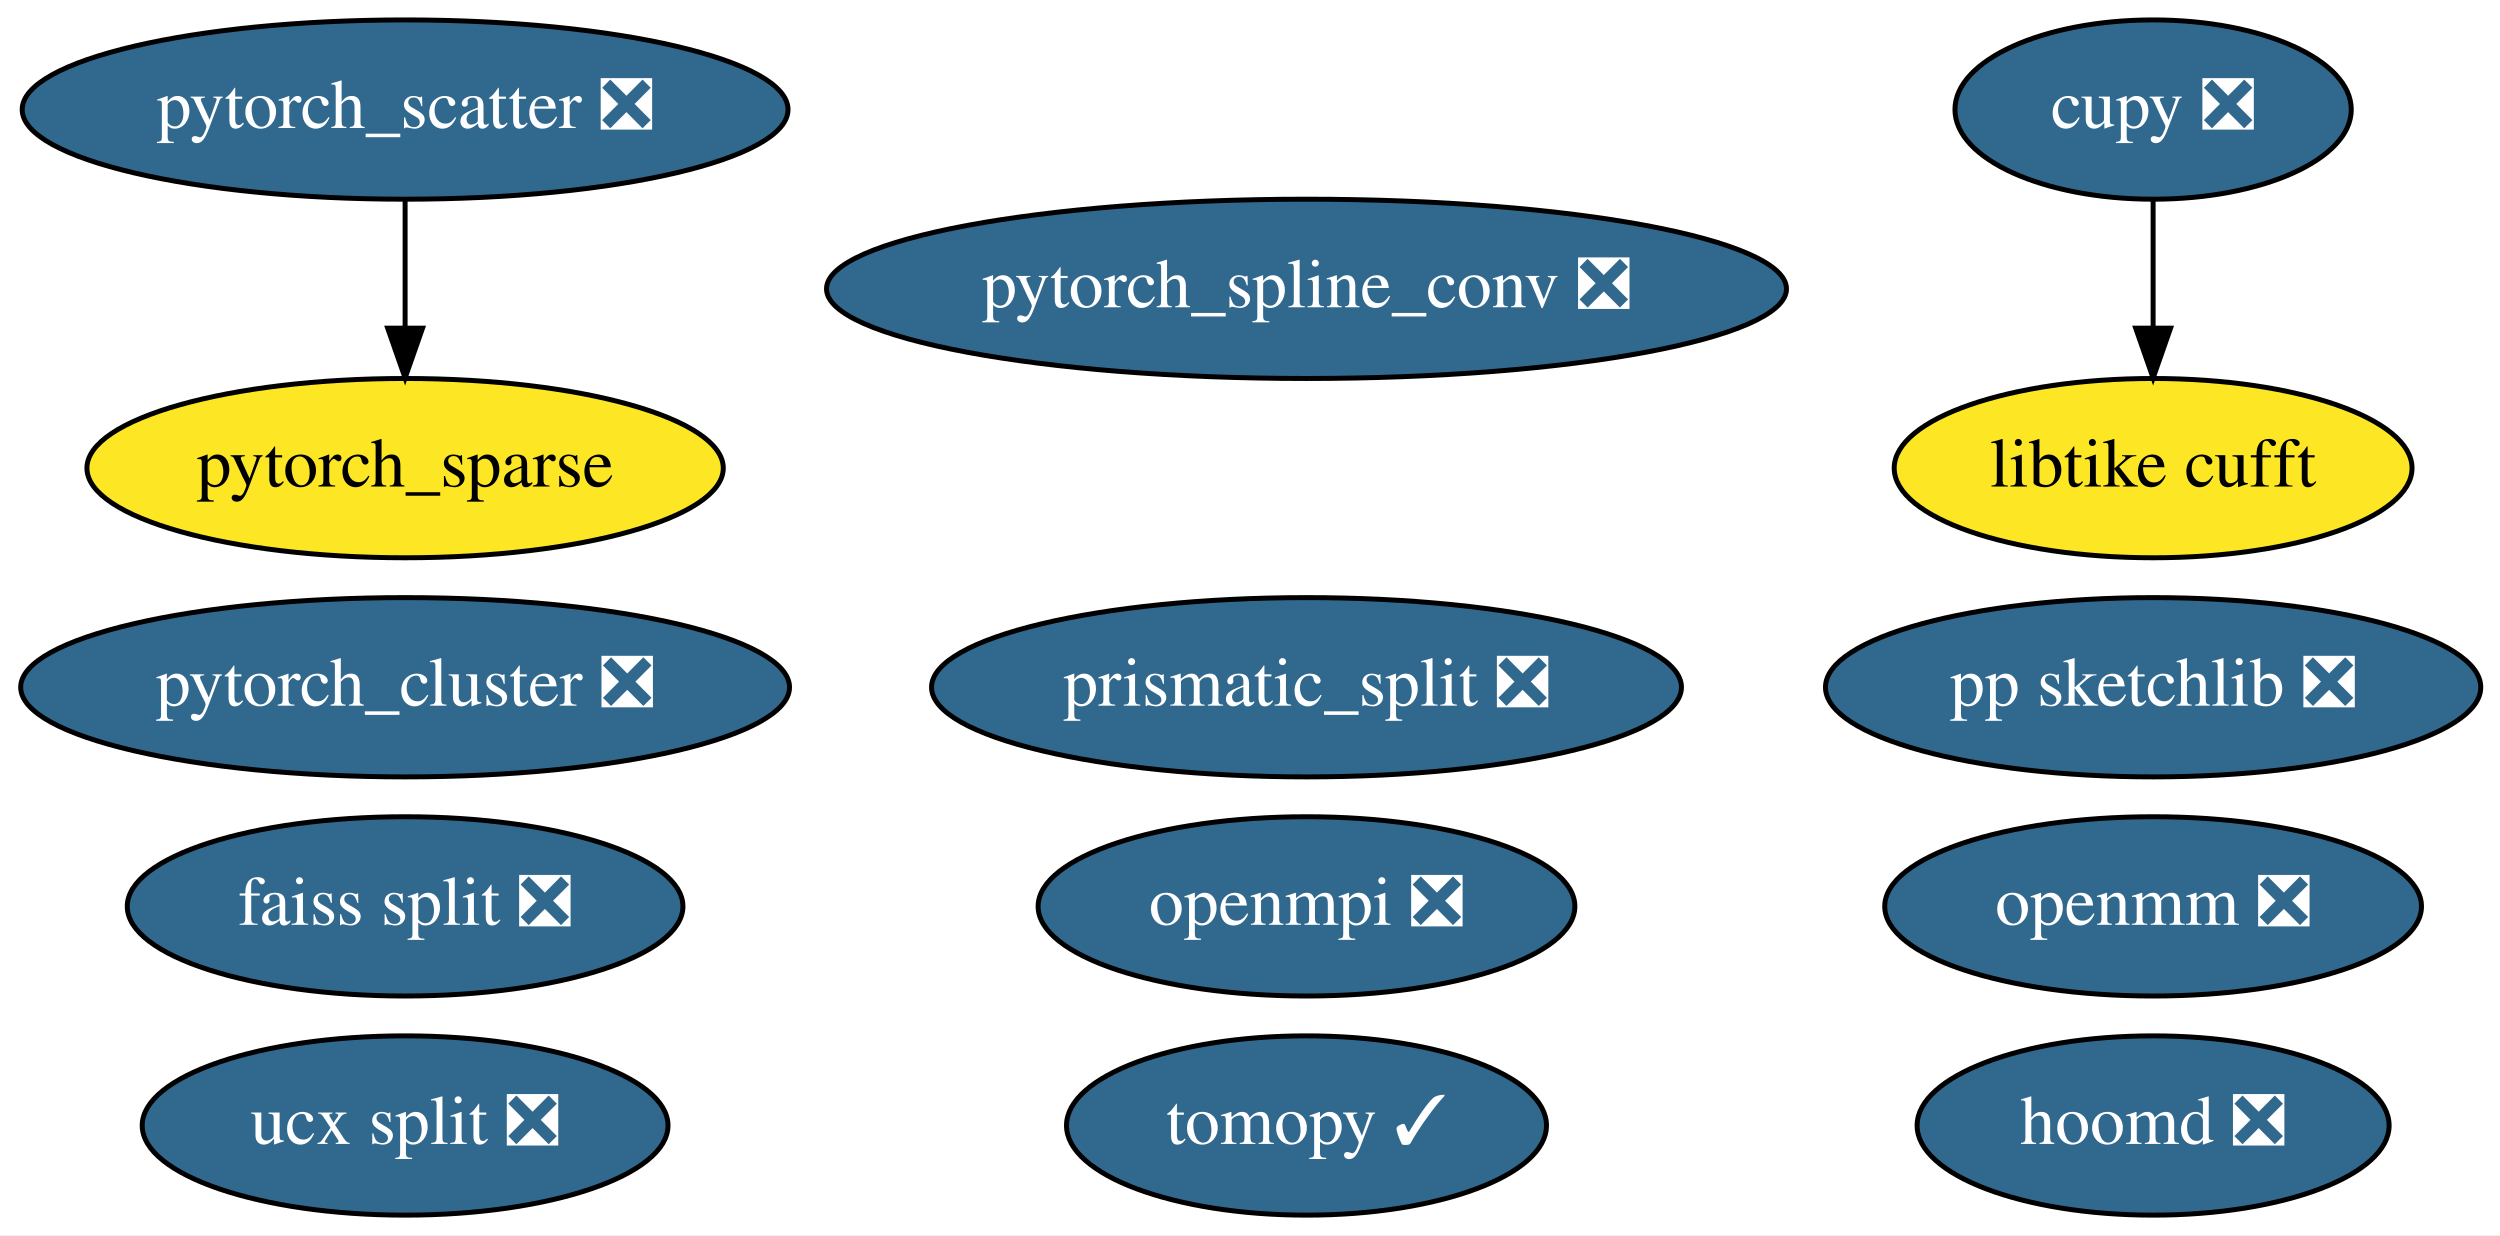
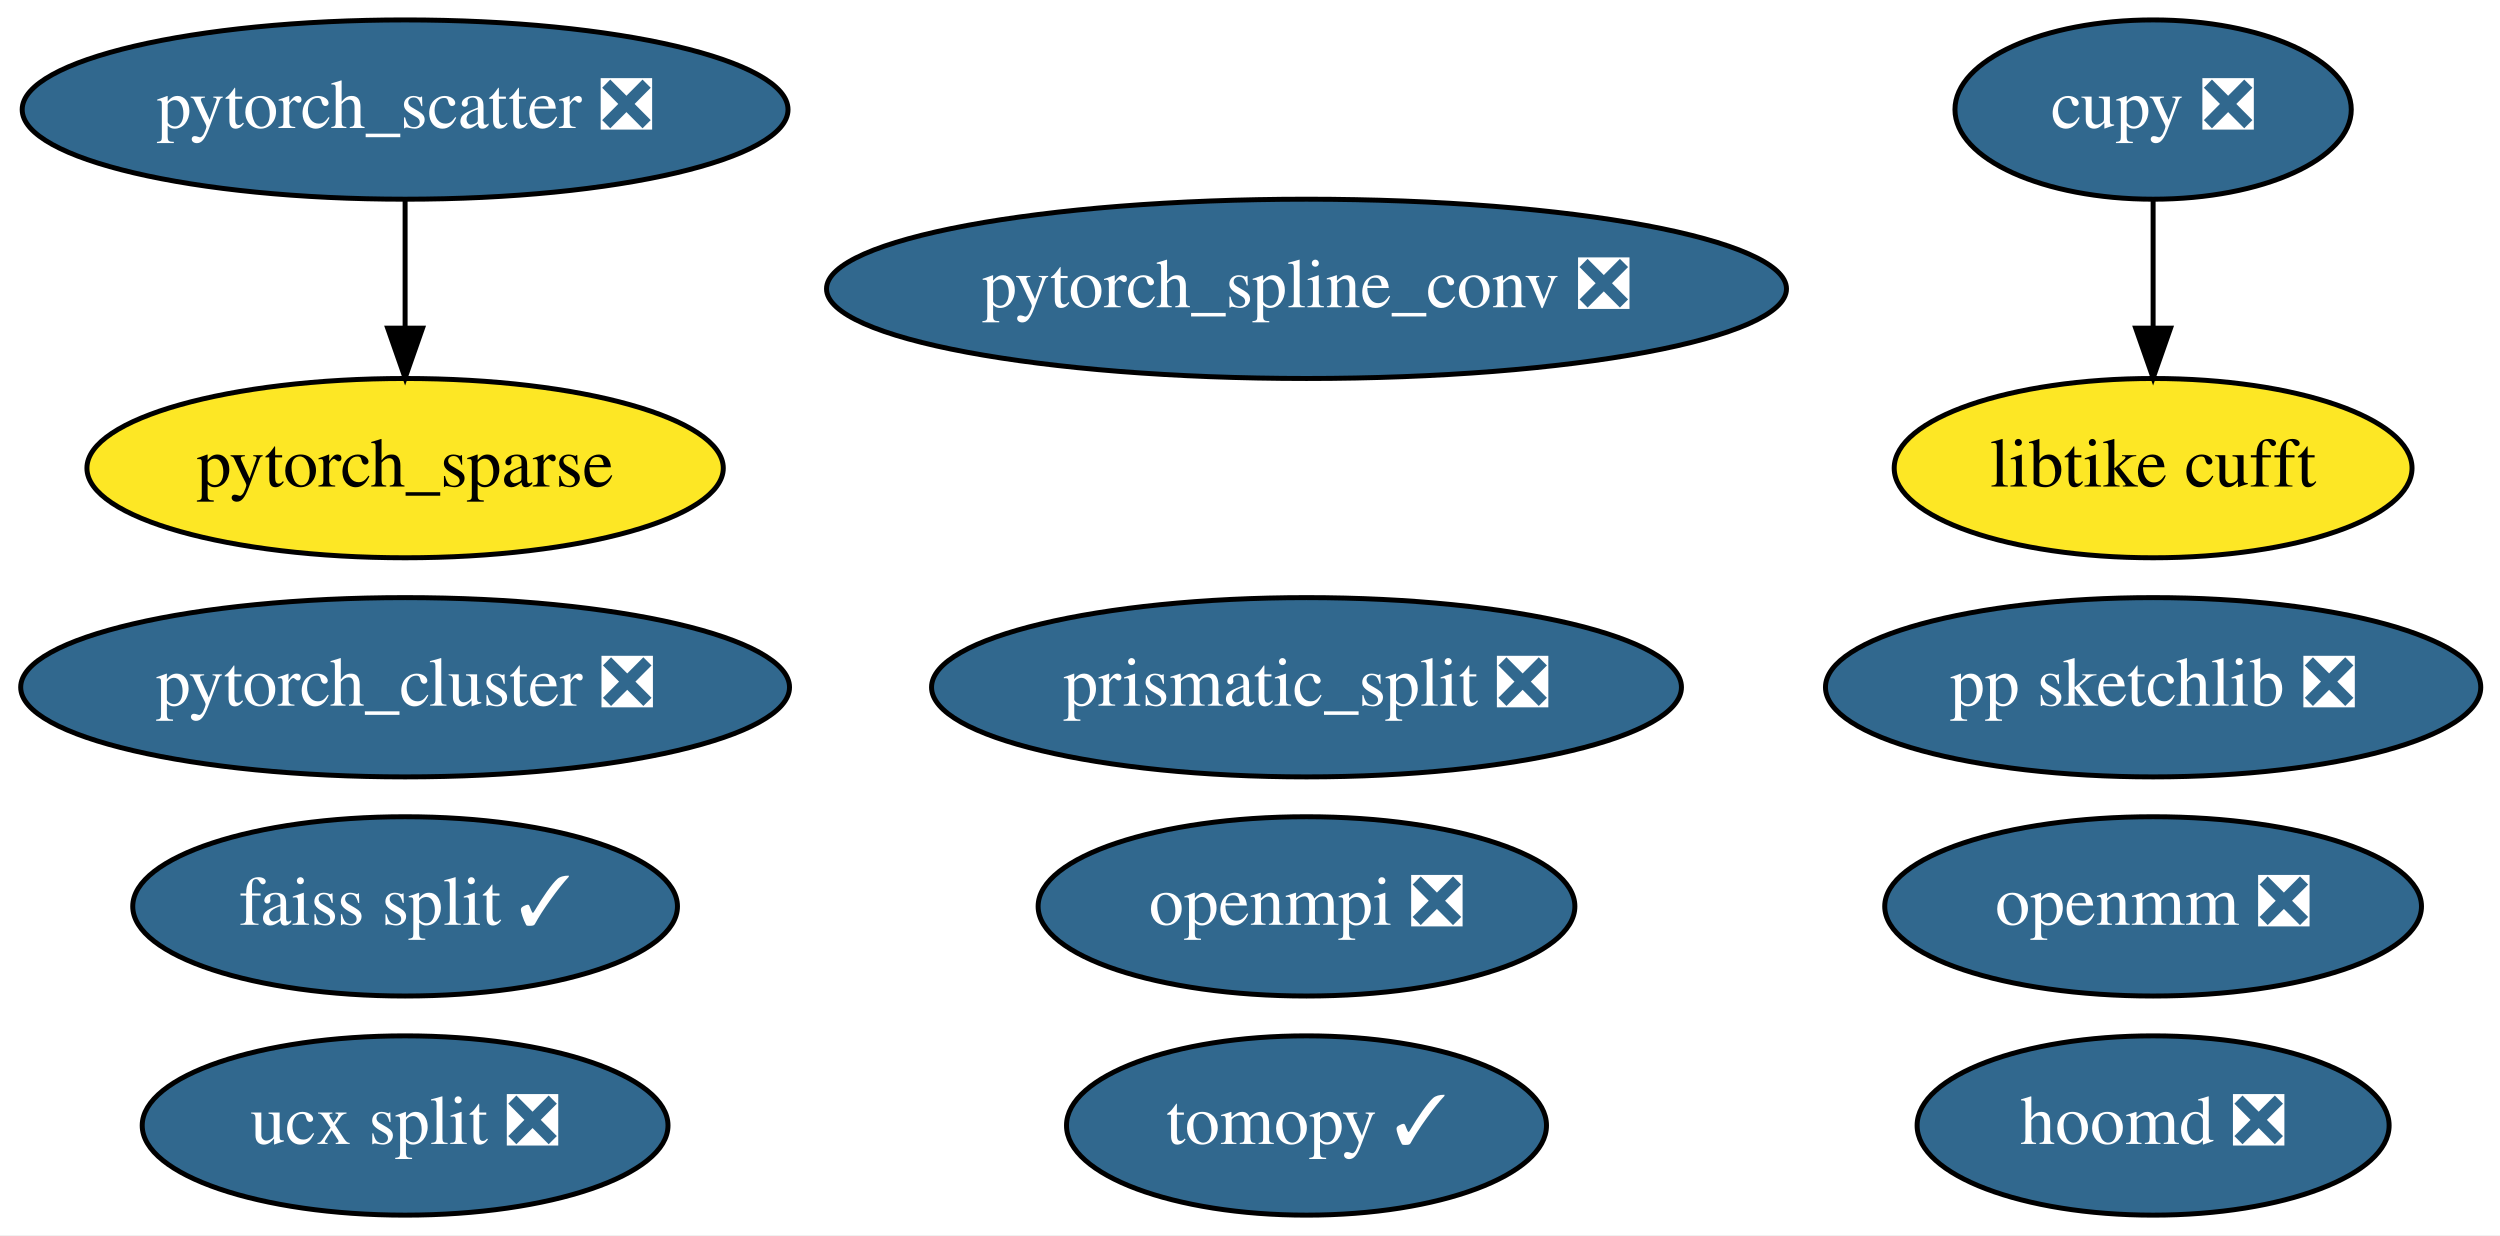
<svg xmlns="http://www.w3.org/2000/svg" xmlns:xlink="http://www.w3.org/1999/xlink" width="502pt" height="248pt" viewBox="0.00 0.00 501.99 248.00">
  <g id="graph0" class="graph" transform="scale(1 1) rotate(0) translate(4 244)">
    <polygon fill="white" stroke="transparent" points="-4,4 -4,-244 497.99,-244 497.99,4 -4,4" />
    <g id="node1" class="node">
      <g id="a_node1">
        <a xlink:href="https://github.com/conda-forge/openmpi-feedstock/pull/64" xlink:title="openmpi ❎">
          <ellipse fill="#31688e" stroke="black" cx="258.34" cy="-62" rx="53.89" ry="18" />
          <text text-anchor="middle" x="258.34" y="-58.3" font-family="Times,serif" font-size="14.00" fill="white">openmpi ❎</text>
        </a>
      </g>
    </g>
    <g id="node2" class="node">
      <g id="a_node2">
        <a xlink:href="https://github.com/conda-forge/tomopy-feedstock/pull/39" xlink:title="tomopy ✓">
          <ellipse fill="#31688e" stroke="black" cx="258.34" cy="-18" rx="48.19" ry="18" />
          <text text-anchor="middle" x="258.34" y="-14.3" font-family="Times,serif" font-size="14.00" fill="white">tomopy ✓</text>
        </a>
      </g>
    </g>
    <g id="node3" class="node">
      <g id="a_node3">
        <a xlink:href="https://github.com/conda-forge/hoomd-feedstock/pull/26" xlink:title="hoomd ❎">
          <ellipse fill="#31688e" stroke="black" cx="428.34" cy="-18" rx="47.39" ry="18" />
          <text text-anchor="middle" x="428.34" y="-14.3" font-family="Times,serif" font-size="14.00" fill="white">hoomd ❎</text>
        </a>
      </g>
    </g>
    <g id="node4" class="node">
      <g id="a_node4">
        <a xlink:href="https://github.com/conda-forge/ucx-split-feedstock/pull/78" xlink:title="ucx split ❎">
          <ellipse fill="#31688e" stroke="black" cx="77.34" cy="-18" rx="52.79" ry="18" />
          <text text-anchor="middle" x="77.34" y="-14.3" font-family="Times,serif" font-size="14.00" fill="white">ucx split ❎</text>
        </a>
      </g>
    </g>
    <g id="node5" class="node">
      <g id="a_node5">
        <a xlink:href="https://github.com/conda-forge/openmm-feedstock/pull/30" xlink:title="openmm ❎">
          <ellipse fill="#31688e" stroke="black" cx="428.34" cy="-62" rx="53.89" ry="18" />
          <text text-anchor="middle" x="428.34" y="-58.3" font-family="Times,serif" font-size="14.00" fill="white">openmm ❎</text>
        </a>
      </g>
    </g>
    <g id="node6" class="node">
      <g id="a_node6">
        <a xlink:href="https://github.com/conda-forge/cupy-feedstock/pull/72" xlink:title="cupy ❎">
          <ellipse fill="#31688e" stroke="black" cx="428.34" cy="-222" rx="39.79" ry="18" />
          <text text-anchor="middle" x="428.34" y="-218.3" font-family="Times,serif" font-size="14.00" fill="white">cupy ❎</text>
        </a>
      </g>
    </g>
    <g id="node8" class="node">
      <g id="a_node8">
        <a xlink:href="https://github.com/conda-forge/libtike-cufft-feedstock" xlink:title="libtike cufft">
          <ellipse fill="#fde725" stroke="black" cx="428.34" cy="-150" rx="51.99" ry="18" />
          <text text-anchor="middle" x="428.34" y="-146.3" font-family="Times,serif" font-size="14.00">libtike cufft</text>
        </a>
      </g>
    </g>
    <g id="edge1" class="edge">
      <path fill="none" stroke="black" d="M428.34,-203.7C428.34,-195.98 428.34,-186.71 428.34,-178.11" />
      <polygon fill="black" stroke="black" points="431.84,-178.1 428.34,-168.1 424.84,-178.1 431.84,-178.1" />
    </g>
    <g id="node7" class="node">
      <g id="a_node7">
        <a xlink:href="https://github.com/conda-forge/prismatic_split-feedstock/pull/12" xlink:title="prismatic_split ❎">
          <ellipse fill="#31688e" stroke="black" cx="258.34" cy="-106" rx="75.29" ry="18" />
          <text text-anchor="middle" x="258.34" y="-102.3" font-family="Times,serif" font-size="14.00" fill="white">prismatic_split ❎</text>
        </a>
      </g>
    </g>
    <g id="node9" class="node">
      <g id="a_node9">
        <a xlink:href="https://github.com/conda-forge/pp-sketchlib-feedstock/pull/11" xlink:title="pp sketchlib ❎">
          <ellipse fill="#31688e" stroke="black" cx="428.34" cy="-106" rx="65.79" ry="18" />
          <text text-anchor="middle" x="428.34" y="-102.3" font-family="Times,serif" font-size="14.00" fill="white">pp sketchlib ❎</text>
        </a>
      </g>
    </g>
    <g id="node10" class="node">
      <g id="a_node10">
-         <a xlink:href="https://github.com/conda-forge/faiss-split-feedstock/pull/13" xlink:title="faiss split ❎">
-           <ellipse fill="#31688e" stroke="black" cx="77.34" cy="-62" rx="55.79" ry="18" />
-           <text text-anchor="middle" x="77.34" y="-58.3" font-family="Times,serif" font-size="14.00" fill="white">faiss split ❎</text>
+         <a xlink:href="https://github.com/conda-forge/faiss-split-feedstock/pull/13" xlink:title="faiss split ✓">
+           <ellipse fill="#31688e" stroke="black" cx="77.34" cy="-62" rx="54.69" ry="18" />
+           <text text-anchor="middle" x="77.34" y="-58.3" font-family="Times,serif" font-size="14.00" fill="white">faiss split ✓</text>
        </a>
      </g>
    </g>
    <g id="node11" class="node">
      <g id="a_node11">
        <a xlink:href="https://github.com/conda-forge/pytorch_cluster-feedstock/pull/10" xlink:title="pytorch_cluster ❎">
          <ellipse fill="#31688e" stroke="black" cx="77.34" cy="-106" rx="77.19" ry="18" />
          <text text-anchor="middle" x="77.34" y="-102.3" font-family="Times,serif" font-size="14.00" fill="white">pytorch_cluster ❎</text>
        </a>
      </g>
    </g>
    <g id="node12" class="node">
      <g id="a_node12">
        <a xlink:href="https://github.com/conda-forge/pytorch_scatter-feedstock/pull/11" xlink:title="pytorch_scatter ❎">
          <ellipse fill="#31688e" stroke="black" cx="77.34" cy="-222" rx="76.89" ry="18" />
          <text text-anchor="middle" x="77.34" y="-218.3" font-family="Times,serif" font-size="14.00" fill="white">pytorch_scatter ❎</text>
        </a>
      </g>
    </g>
    <g id="node14" class="node">
      <g id="a_node14">
        <a xlink:href="https://github.com/conda-forge/pytorch_sparse-feedstock" xlink:title="pytorch_sparse">
          <ellipse fill="#fde725" stroke="black" cx="77.34" cy="-150" rx="63.89" ry="18" />
          <text text-anchor="middle" x="77.34" y="-146.3" font-family="Times,serif" font-size="14.00">pytorch_sparse</text>
        </a>
      </g>
    </g>
    <g id="edge2" class="edge">
      <path fill="none" stroke="black" d="M77.34,-203.7C77.34,-195.98 77.34,-186.71 77.34,-178.11" />
      <polygon fill="black" stroke="black" points="80.84,-178.1 77.34,-168.1 73.84,-178.1 80.84,-178.1" />
    </g>
    <g id="node13" class="node">
      <g id="a_node13">
        <a xlink:href="https://github.com/conda-forge/pytorch_spline_conv-feedstock/pull/7" xlink:title="pytorch_spline_conv ❎">
          <ellipse fill="#31688e" stroke="black" cx="258.34" cy="-186" rx="96.38" ry="18" />
          <text text-anchor="middle" x="258.34" y="-182.3" font-family="Times,serif" font-size="14.00" fill="white">pytorch_spline_conv ❎</text>
        </a>
      </g>
    </g>
  </g>
</svg>
